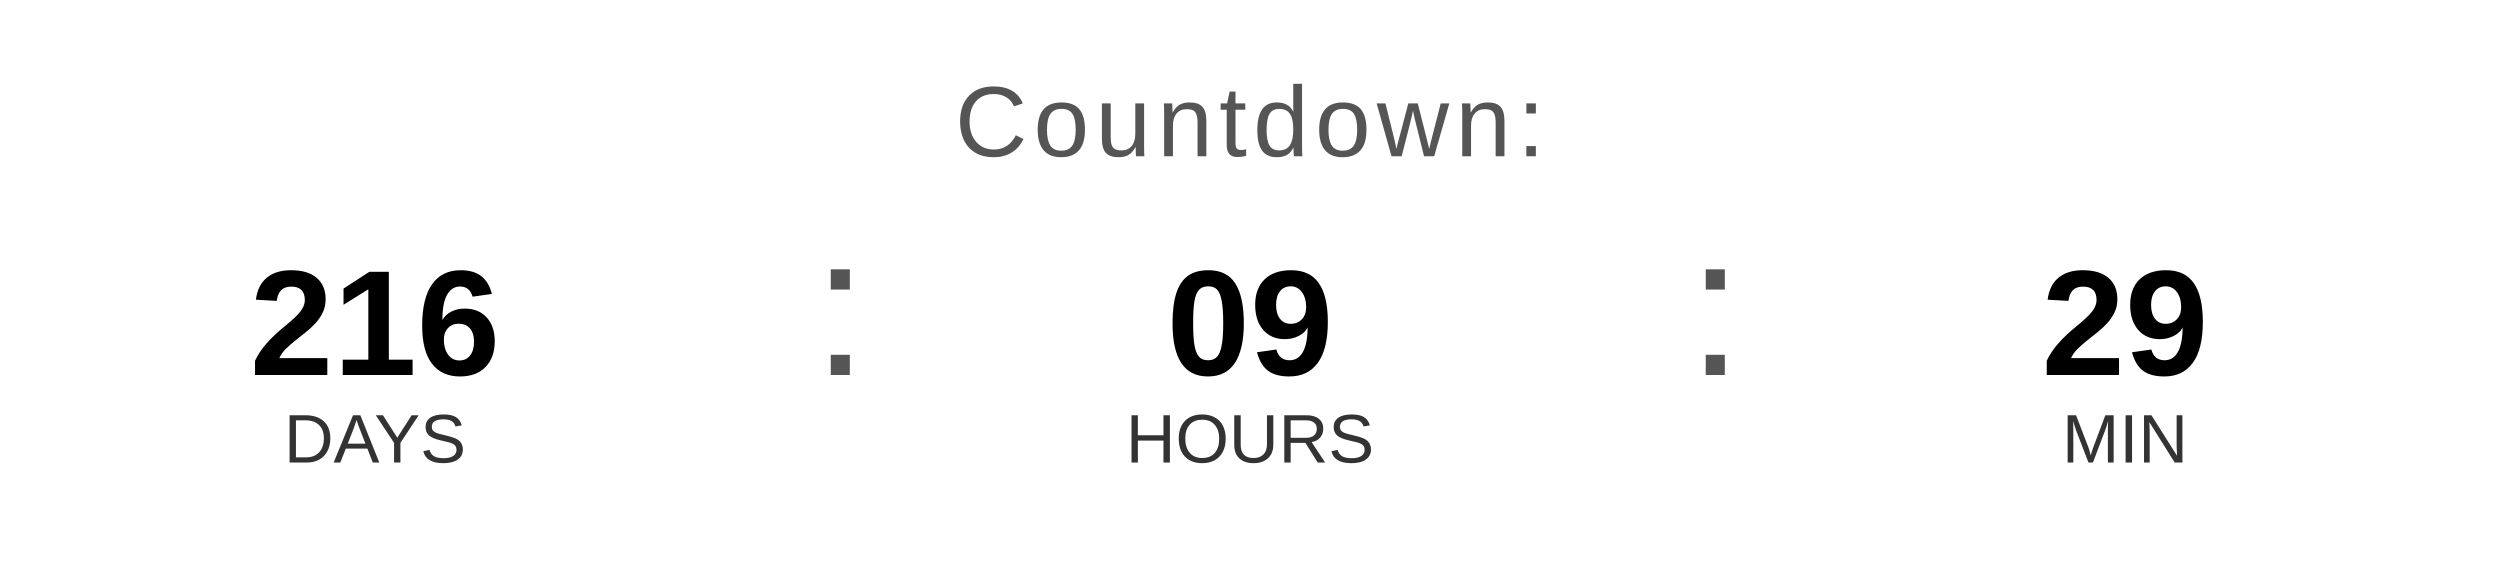
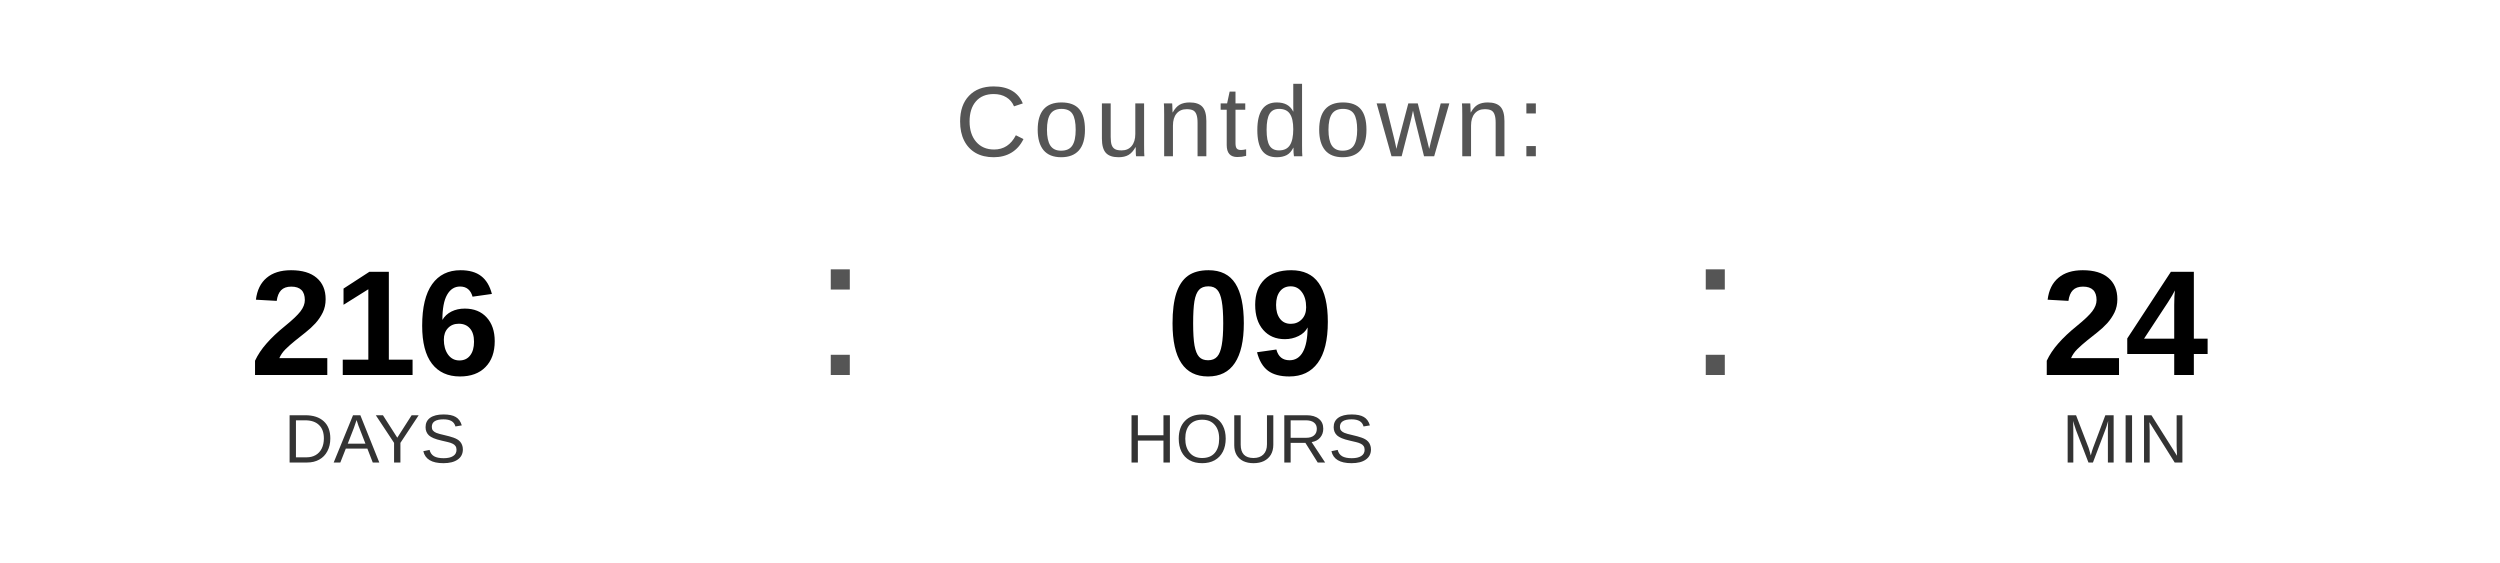
<svg xmlns="http://www.w3.org/2000/svg" width="400" height="90" viewBox="0 0 400 90">
  <text x="200" y="25" font-family="Arial, Helvetica, sans-serif" font-size="16" fill="#555555" text-anchor="middle" letter-spacing="1">
    Countdown:
  </text>
  <text x="60" y="60" font-family="Arial, Helvetica, sans-serif" font-size="24" font-weight="bold" fill="#000000" text-anchor="middle">216</text>
  <text x="60" y="74" font-family="Arial, Helvetica, sans-serif" font-size="11" fill="#333333" text-anchor="middle">DAYS</text>
  <text x="130" y="60" font-family="Arial, sans-serif" font-size="32" fill="#555555">:</text>
  <text x="200" y="60" font-family="Arial, Helvetica, sans-serif" font-size="24" font-weight="bold" fill="#000000" text-anchor="middle">09</text>
  <text x="200" y="74" font-family="Arial, Helvetica, sans-serif" font-size="11" fill="#333333" text-anchor="middle">HOURS</text>
  <text x="270" y="60" font-family="Arial, sans-serif" font-size="32" fill="#555555">:</text>
-   <text x="340" y="60" font-family="Arial, Helvetica, sans-serif" font-size="24" font-weight="bold" fill="#000000" text-anchor="middle">29</text>
+   <text x="340" y="60" font-family="Arial, Helvetica, sans-serif" font-size="24" font-weight="bold" fill="#000000" text-anchor="middle">24</text>
  <text x="340" y="74" font-family="Arial, Helvetica, sans-serif" font-size="11" fill="#333333" text-anchor="middle">MIN</text>
</svg>
